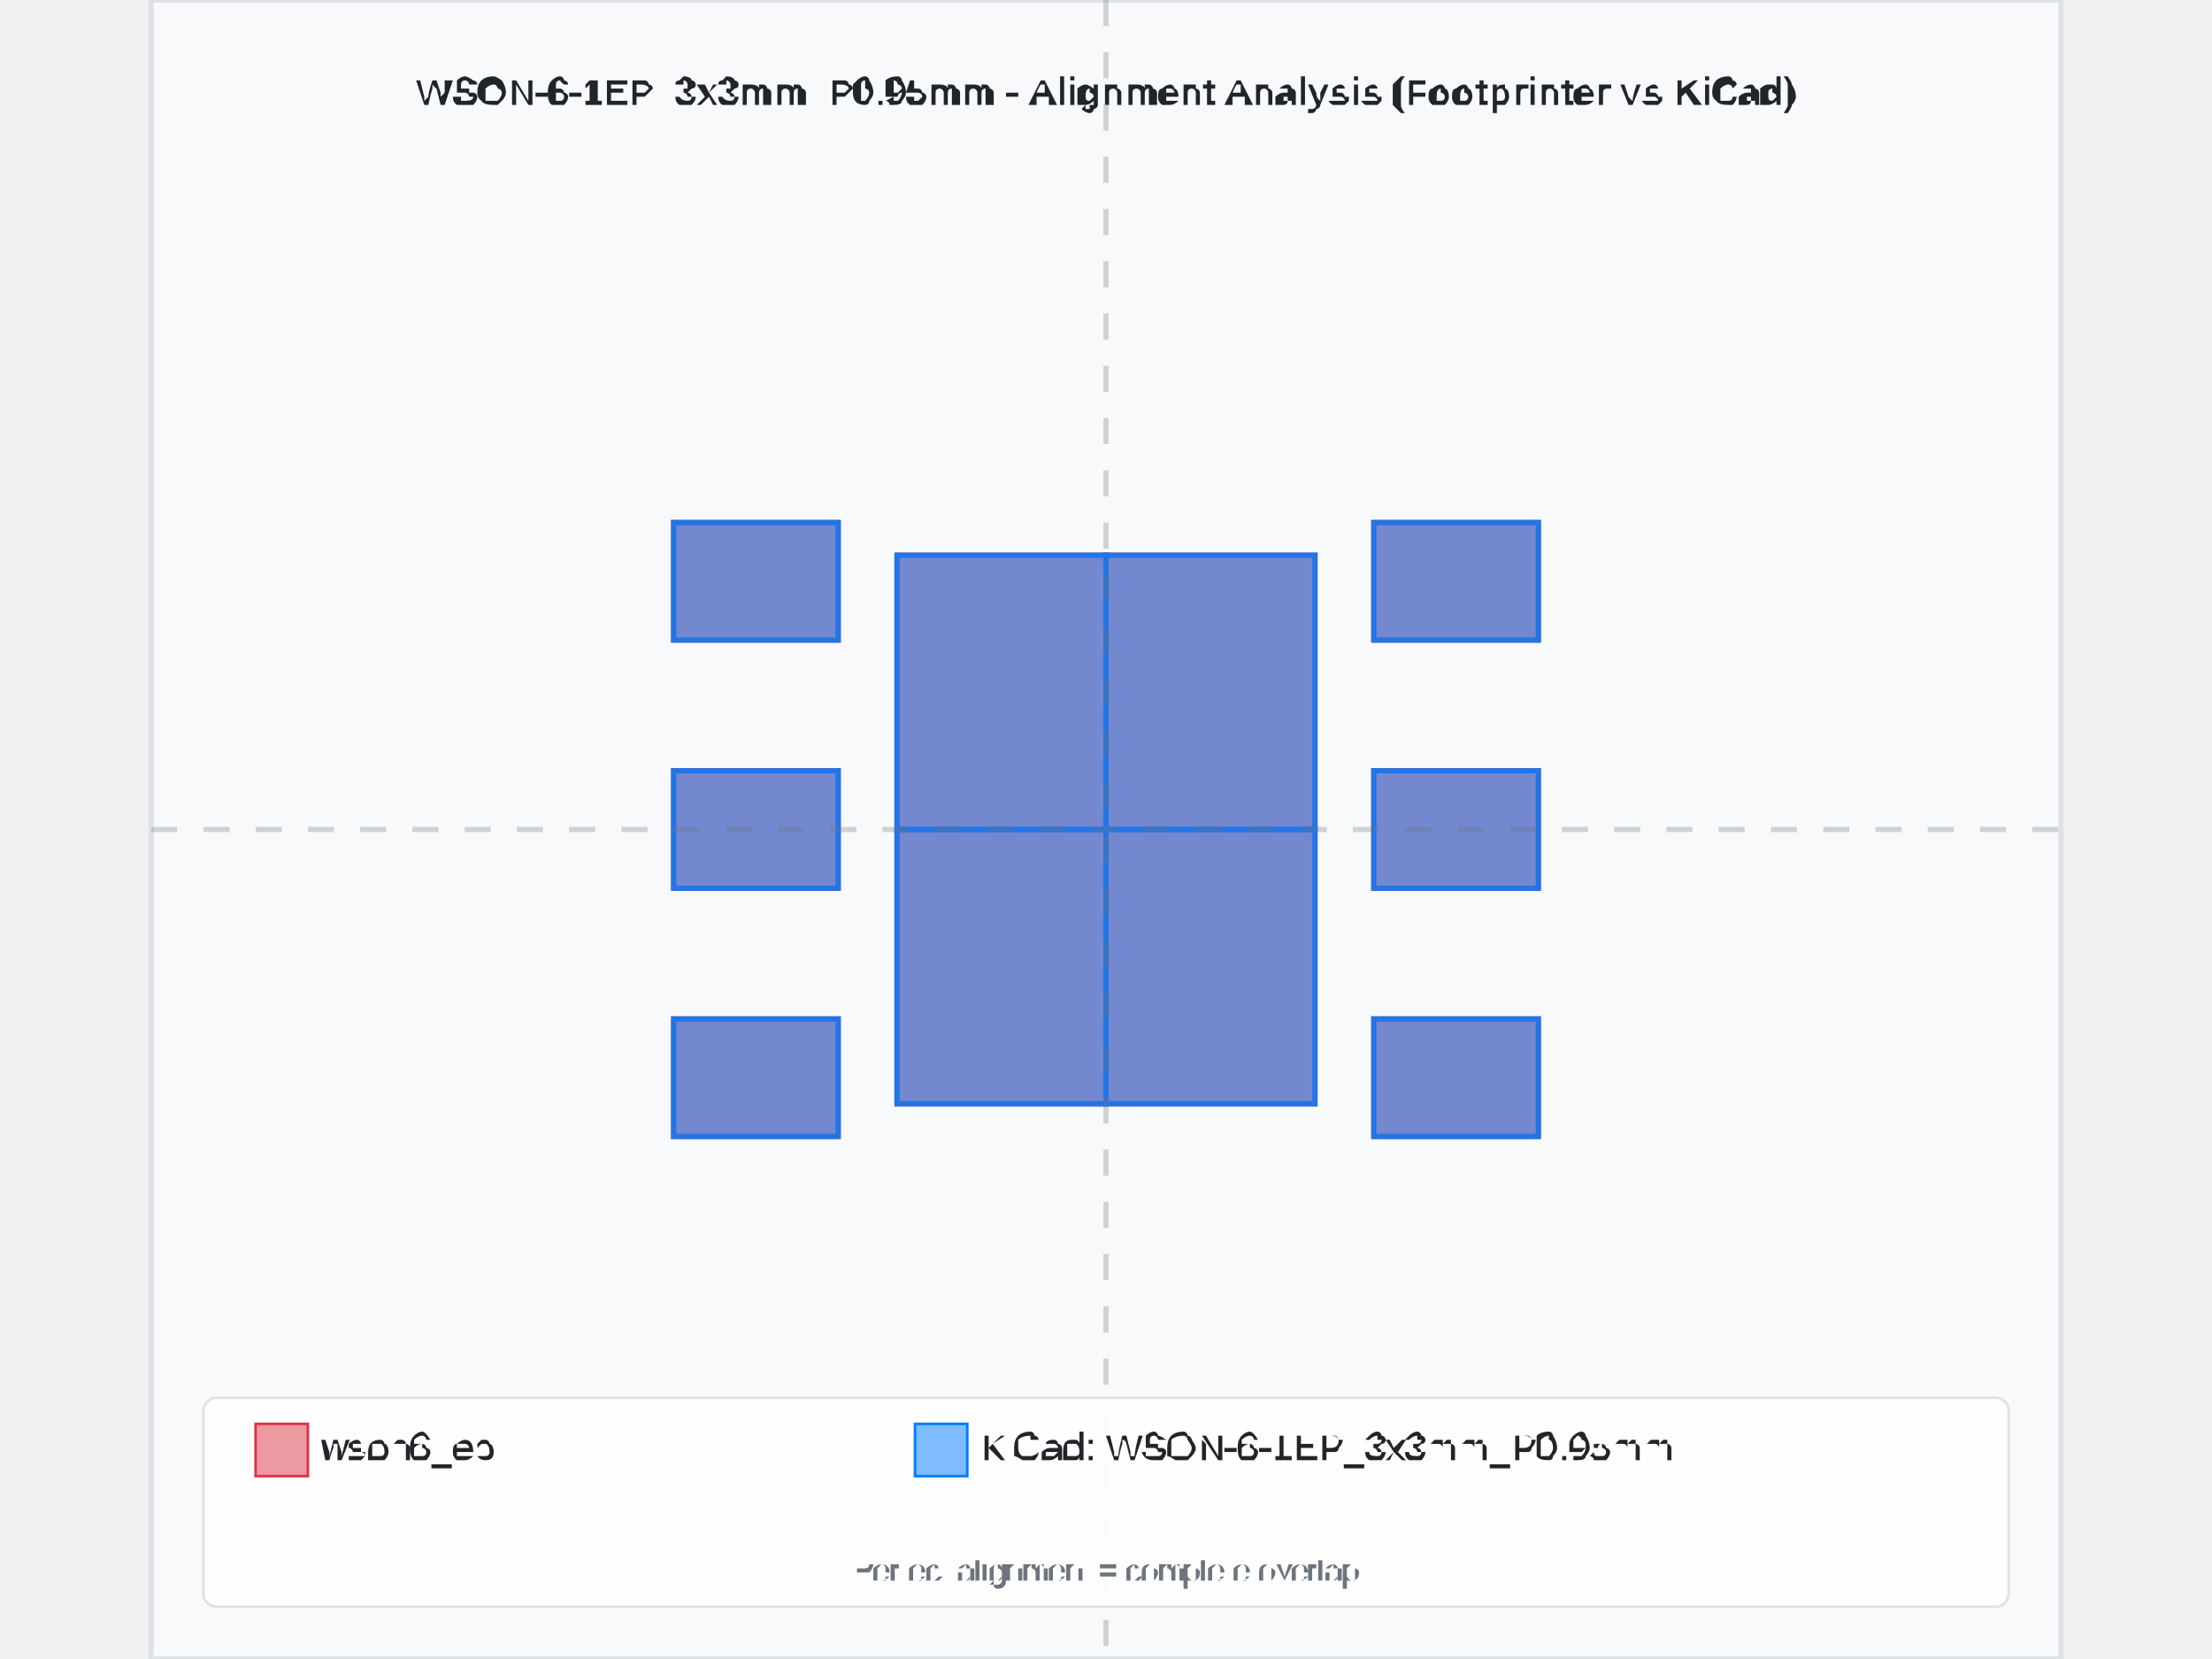
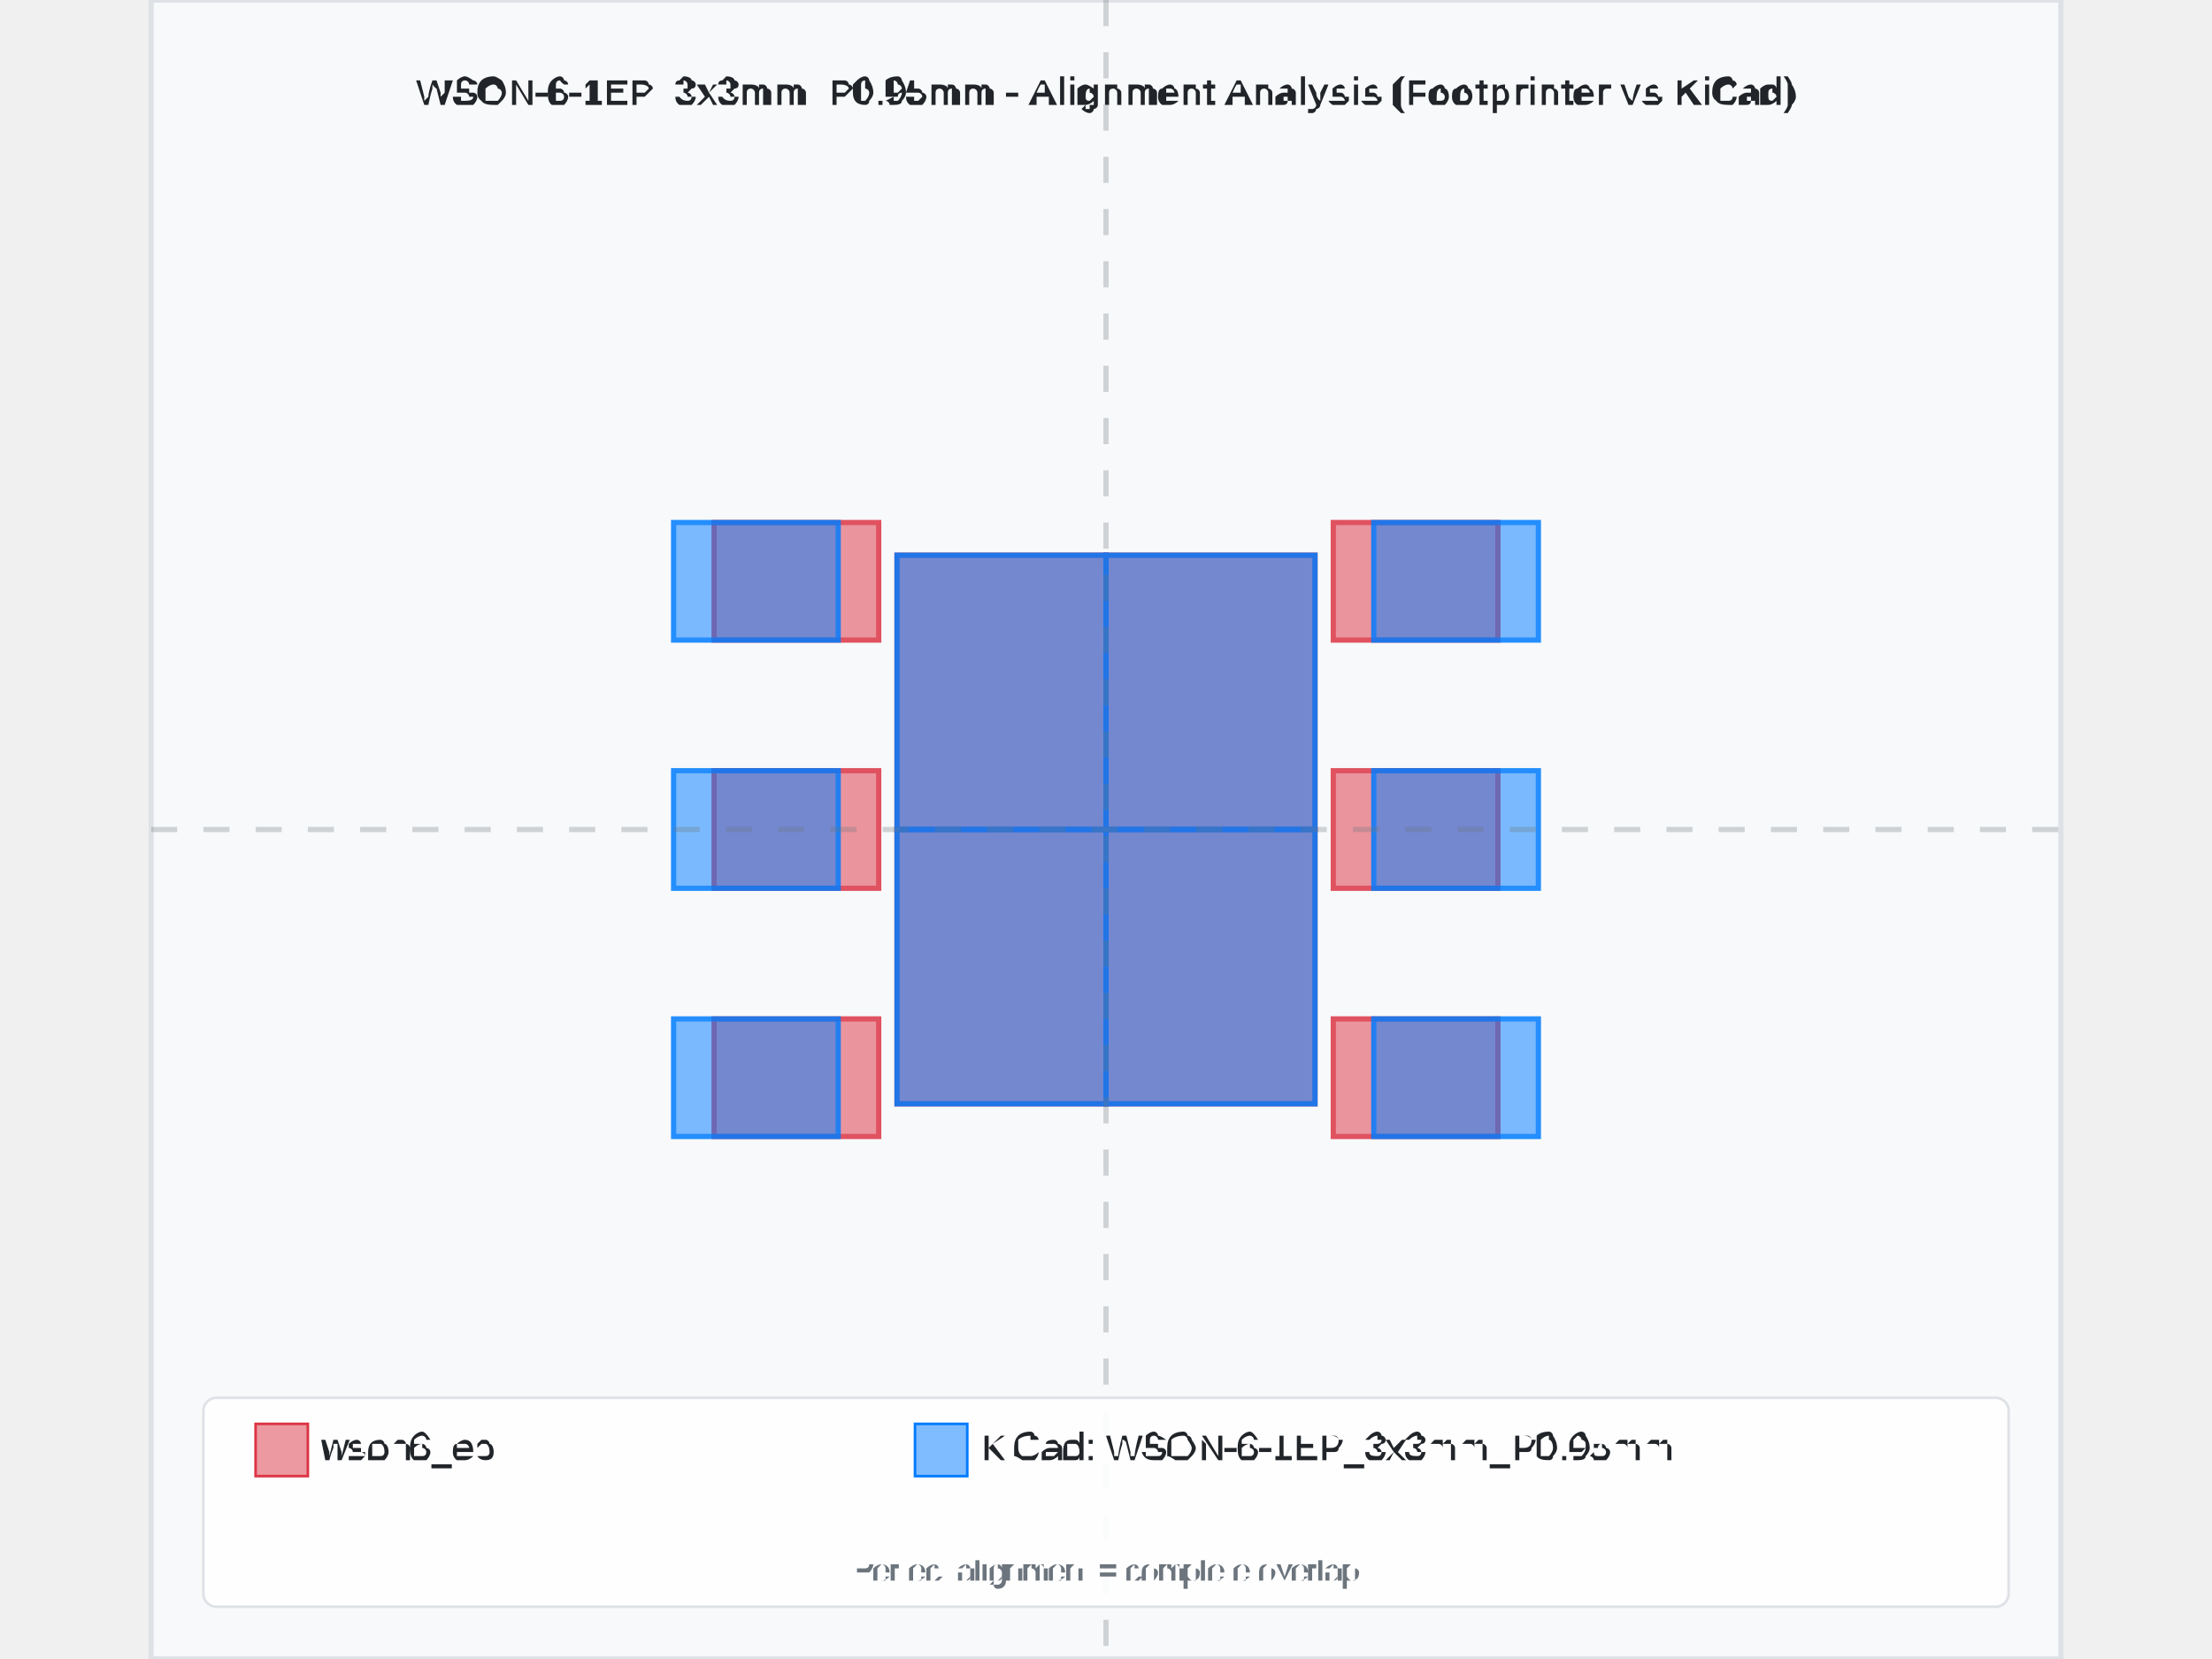
<svg xmlns="http://www.w3.org/2000/svg" width="800" height="600" viewBox="-3.655 -3.175 7.31 6.35">
  <rect x="-3.655" y="-3.175" width="7.31" height="6.35" fill="#f8f9fa" stroke="#dee2e6" stroke-width="0.02" />
  <text x="0" y="-2.775" text-anchor="middle" font-family="Arial, sans-serif" font-size="0.146" font-weight="bold" fill="#212529">WSON-6-1EP_3x3mm_P0.95mm - Alignment Analysis (Footprinter vs KiCad)</text>
  <g id="footprint-a" opacity="0.85">
-     <path d="M-1.655,0.725 L-1.025,0.725 L-1.025,1.175 L-1.655,1.175 L-1.655,0.725 z" fill="#dc3545" stroke="#dc3545" stroke-width="0.02" fill-opacity="0.6" fill-rule="evenodd" />
-     <path d="M-1.655,-0.225 L-1.025,-0.225 L-1.025,0.225 L-1.655,0.225 L-1.655,-0.225 z" fill="#dc3545" stroke="#dc3545" stroke-width="0.02" fill-opacity="0.6" fill-rule="evenodd" />
-     <path d="M-1.655,-1.175 L-1.025,-1.175 L-1.025,-0.725 L-1.655,-0.725 L-1.655,-1.175 z" fill="#dc3545" stroke="#dc3545" stroke-width="0.02" fill-opacity="0.6" fill-rule="evenodd" />
-     <path d="M1.025,0.725 L1.655,0.725 L1.655,1.175 L1.025,1.175 L1.025,0.725 z" fill="#dc3545" stroke="#dc3545" stroke-width="0.02" fill-opacity="0.6" fill-rule="evenodd" />
-     <path d="M1.025,-0.225 L1.655,-0.225 L1.655,0.225 L1.025,0.225 L1.025,-0.225 z" fill="#dc3545" stroke="#dc3545" stroke-width="0.02" fill-opacity="0.6" fill-rule="evenodd" />
-     <path d="M1.025,-1.175 L1.655,-1.175 L1.655,-0.725 L1.025,-0.725 L1.025,-1.175 z" fill="#dc3545" stroke="#dc3545" stroke-width="0.02" fill-opacity="0.6" fill-rule="evenodd" />
+     <path d="M-1.5,0.725 L-0.87,0.725 L-0.87,1.175 L-1.5,1.175 L-1.5,0.725 z" fill="#dc3545" stroke="#dc3545" stroke-width="0.02" fill-opacity="0.6" fill-rule="evenodd" />
+     <path d="M-1.5,-0.225 L-0.87,-0.225 L-0.87,0.225 L-1.5,0.225 L-1.5,-0.225 z" fill="#dc3545" stroke="#dc3545" stroke-width="0.02" fill-opacity="0.6" fill-rule="evenodd" />
+     <path d="M-1.5,-1.175 L-0.87,-1.175 L-0.87,-0.725 L-1.5,-0.725 L-1.5,-1.175 z" fill="#dc3545" stroke="#dc3545" stroke-width="0.02" fill-opacity="0.6" fill-rule="evenodd" />
+     <path d="M0.87,0.725 L1.5,0.725 L1.5,1.175 L0.87,1.175 L0.87,0.725 z" fill="#dc3545" stroke="#dc3545" stroke-width="0.02" fill-opacity="0.6" fill-rule="evenodd" />
+     <path d="M0.87,-0.225 L1.5,-0.225 L1.5,0.225 L0.87,0.225 L0.87,-0.225 z" fill="#dc3545" stroke="#dc3545" stroke-width="0.02" fill-opacity="0.6" fill-rule="evenodd" />
+     <path d="M0.87,-1.175 L1.5,-1.175 L1.5,-0.725 L0.87,-0.725 L0.87,-1.175 z" fill="#dc3545" stroke="#dc3545" stroke-width="0.02" fill-opacity="0.6" fill-rule="evenodd" />
    <path d="M-0.8,0 L0,0 L0,1.05 L-0.8,1.05 L-0.8,0 z" fill="#dc3545" stroke="#dc3545" stroke-width="0.02" fill-opacity="0.6" fill-rule="evenodd" />
    <path d="M-0.8,-1.05 L0,-1.05 L0,0 L-0.8,0 L-0.8,-1.05 z" fill="#dc3545" stroke="#dc3545" stroke-width="0.02" fill-opacity="0.6" fill-rule="evenodd" />
    <path d="M0,0 L0.8,0 L0.8,1.05 L0,1.05 L0,0 z" fill="#dc3545" stroke="#dc3545" stroke-width="0.02" fill-opacity="0.6" fill-rule="evenodd" />
    <path d="M0,-1.05 L0.8,-1.05 L0.8,0 L0,0 L0,-1.05 z" fill="#dc3545" stroke="#dc3545" stroke-width="0.02" fill-opacity="0.6" fill-rule="evenodd" />
  </g>
  <g id="footprint-b" opacity="0.85">
    <path d="M-1.655,0.725 L-1.025,0.725 L-1.025,1.175 L-1.655,1.175 L-1.655,0.725 z" fill="#007bff" stroke="#007bff" stroke-width="0.02" fill-opacity="0.6" fill-rule="evenodd" />
    <path d="M-1.655,-0.225 L-1.025,-0.225 L-1.025,0.225 L-1.655,0.225 L-1.655,-0.225 z" fill="#007bff" stroke="#007bff" stroke-width="0.02" fill-opacity="0.6" fill-rule="evenodd" />
    <path d="M-1.655,-1.175 L-1.025,-1.175 L-1.025,-0.725 L-1.655,-0.725 L-1.655,-1.175 z" fill="#007bff" stroke="#007bff" stroke-width="0.02" fill-opacity="0.6" fill-rule="evenodd" />
    <path d="M1.025,-1.175 L1.655,-1.175 L1.655,-0.725 L1.025,-0.725 L1.025,-1.175 z" fill="#007bff" stroke="#007bff" stroke-width="0.02" fill-opacity="0.6" fill-rule="evenodd" />
    <path d="M1.025,-0.225 L1.655,-0.225 L1.655,0.225 L1.025,0.225 L1.025,-0.225 z" fill="#007bff" stroke="#007bff" stroke-width="0.02" fill-opacity="0.6" fill-rule="evenodd" />
    <path d="M1.025,0.725 L1.655,0.725 L1.655,1.175 L1.025,1.175 L1.025,0.725 z" fill="#007bff" stroke="#007bff" stroke-width="0.02" fill-opacity="0.6" fill-rule="evenodd" />
    <path d="M-0.8,0 L0,0 L0,1.05 L-0.8,1.05 L-0.8,0 z" fill="#007bff" stroke="#007bff" stroke-width="0.02" fill-opacity="0.6" fill-rule="evenodd" />
    <path d="M-0.8,-1.05 L0,-1.05 L0,0 L-0.8,0 L-0.8,-1.05 z" fill="#007bff" stroke="#007bff" stroke-width="0.02" fill-opacity="0.6" fill-rule="evenodd" />
    <path d="M0,0 L0.8,0 L0.8,1.05 L0,1.05 L0,0 z" fill="#007bff" stroke="#007bff" stroke-width="0.02" fill-opacity="0.6" fill-rule="evenodd" />
    <path d="M0,-1.05 L0.8,-1.05 L0.8,0 L0,0 L0,-1.05 z" fill="#007bff" stroke="#007bff" stroke-width="0.02" fill-opacity="0.6" fill-rule="evenodd" />
  </g>
  <g id="alignment-guides" opacity="0.3">
    <line x1="0" y1="-3.175" x2="0" y2="3.175" stroke="#6c757d" stroke-width="0.02" stroke-dasharray="0.1,0.1" />
    <line x1="-3.655" y1="0" x2="3.655" y2="0" stroke="#6c757d" stroke-width="0.02" stroke-dasharray="0.1,0.1" />
  </g>
  <g font-family="Arial, sans-serif" font-size="0.146">
    <rect x="-3.455" y="2.175" width="6.91" height="0.8" fill="white" fill-opacity="0.9" stroke="#dee2e6" stroke-width="0.01" rx="0.05" />
    <rect x="-3.255" y="2.275" width="0.2" height="0.2" fill="#dc3545" fill-opacity="0.5" stroke="#dc3545" stroke-width="0.01" />
    <text x="-3.005" y="2.375" fill="#212529" font-weight="500" dominant-baseline="middle">wson6_ep</text>
    <rect x="-0.731" y="2.275" width="0.2" height="0.2" fill="#007bff" fill-opacity="0.5" stroke="#007bff" stroke-width="0.01" />
    <text x="-0.481" y="2.375" fill="#212529" font-weight="500" dominant-baseline="middle">KiCad: WSON-6-1EP_3x3mm_P0.95mm</text>
    <text x="0" y="2.875" text-anchor="middle" fill="#6c757d" font-size="0.117">Perfect alignment = complete overlap</text>
  </g>
</svg>
